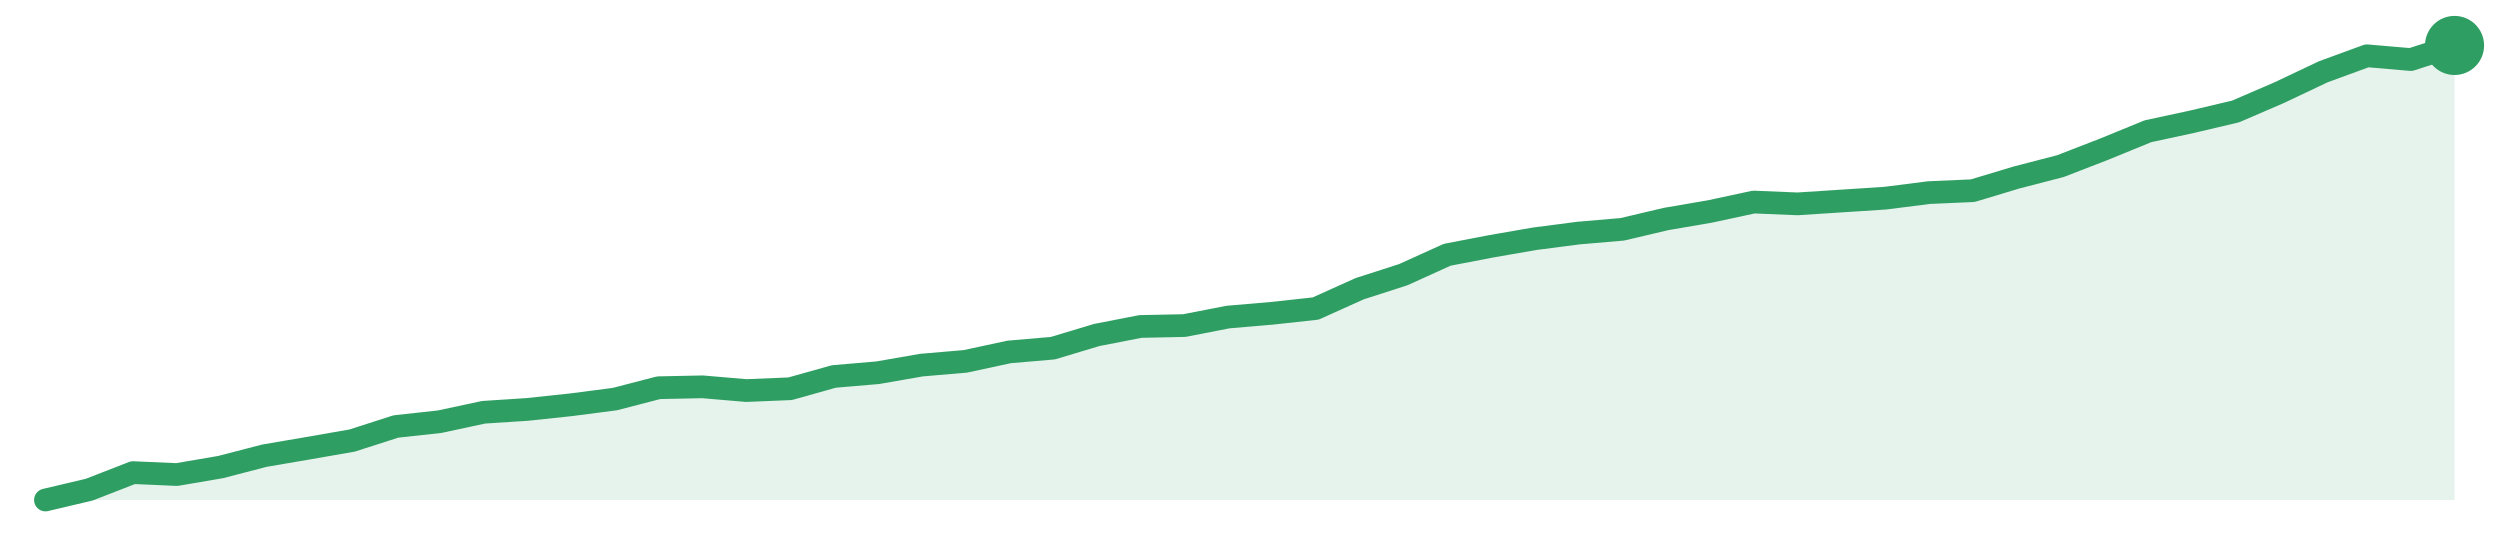
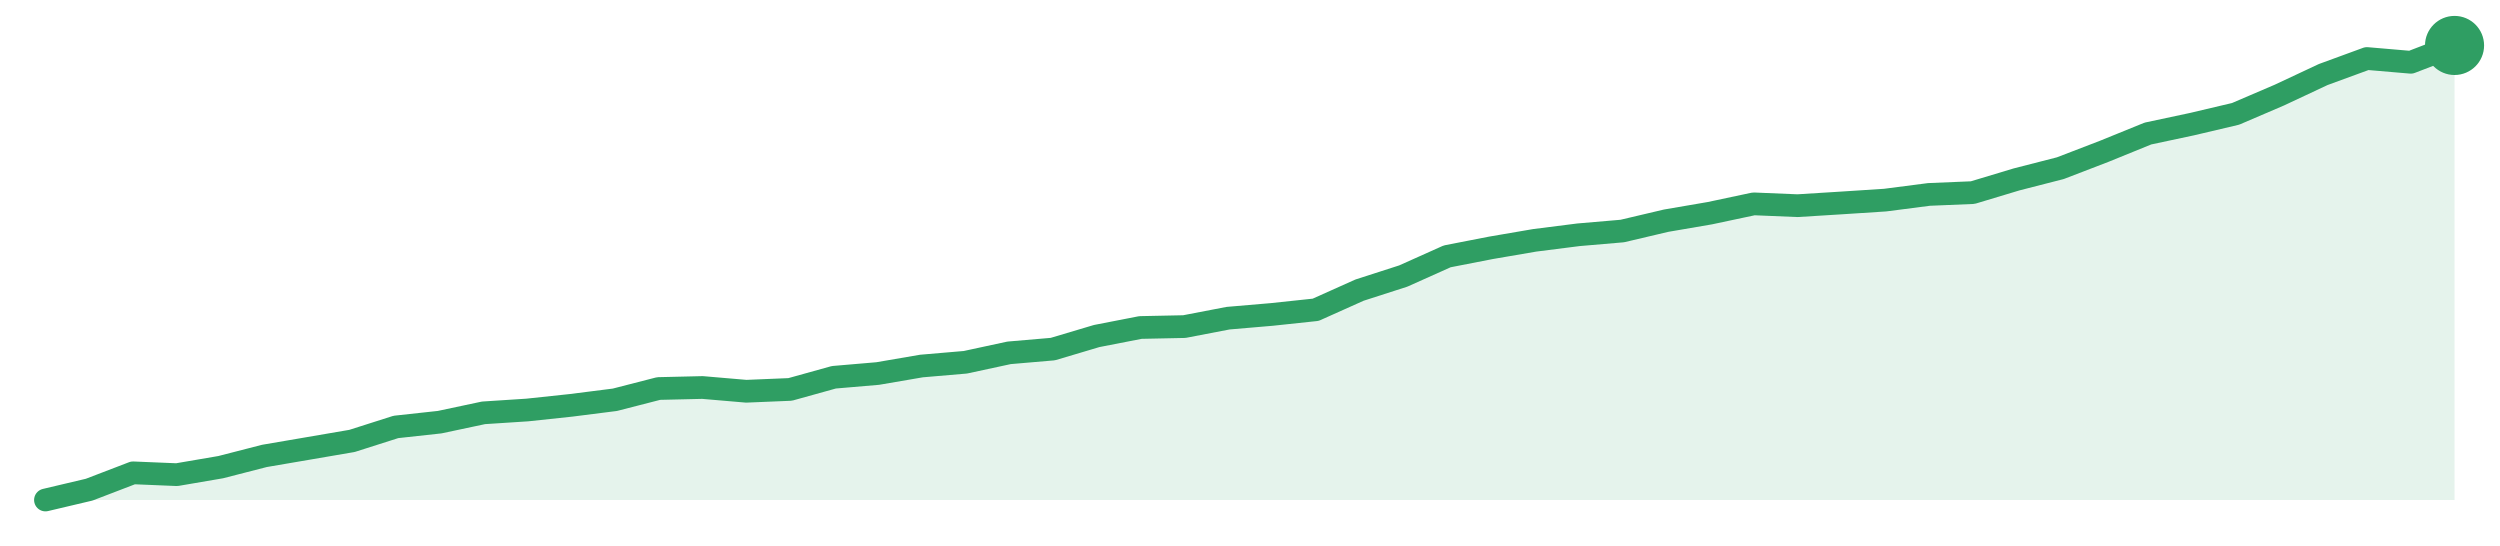
<svg xmlns="http://www.w3.org/2000/svg" width="220" height="48" viewBox="0 0 220 48" role="img" aria-label="trend">
-   <path d="M4.0,44.0 L4.0,44.0 L7.85,43.09 L11.71,41.59 L15.56,41.76 L19.42,41.1 L23.27,40.1 L27.13,39.44 L30.98,38.77 L34.84,37.53 L38.69,37.11 L42.55,36.28 L46.4,36.03 L50.25,35.62 L54.11,35.12 L57.96,34.12 L61.82,34.04 L65.67,34.37 L69.53,34.21 L73.38,33.13 L77.24,32.8 L81.09,32.13 L84.95,31.8 L88.8,30.97 L92.65,30.64 L96.51,29.48 L100.36,28.73 L104.22,28.65 L108.07,27.9 L111.93,27.57 L115.78,27.15 L119.64,25.41 L123.49,24.17 L127.35,22.42 L131.2,21.68 L135.05,21.01 L138.91,20.51 L142.76,20.18 L146.62,19.27 L150.47,18.61 L154.33,17.78 L158.18,17.94 L162.04,17.69 L165.89,17.44 L169.75,16.95 L173.6,16.78 L177.45,15.62 L181.31,14.62 L185.16,13.13 L189.02,11.55 L192.87,10.72 L196.73,9.81 L200.58,8.15 L204.44,6.32 L208.29,4.91 L212.15,5.24 L216.0,4.0 L216.0,44.0 Z" fill="#2f9e631f" />
-   <path d="M4.0,44.0 L7.85,43.09 L11.71,41.59 L15.56,41.76 L19.42,41.1 L23.27,40.1 L27.13,39.44 L30.98,38.77 L34.84,37.53 L38.69,37.11 L42.55,36.28 L46.4,36.03 L50.25,35.62 L54.11,35.12 L57.96,34.12 L61.82,34.04 L65.67,34.37 L69.53,34.21 L73.38,33.13 L77.24,32.8 L81.09,32.13 L84.95,31.8 L88.8,30.97 L92.65,30.64 L96.51,29.48 L100.36,28.73 L104.22,28.65 L108.07,27.9 L111.93,27.57 L115.78,27.15 L119.64,25.41 L123.49,24.17 L127.35,22.42 L131.2,21.68 L135.05,21.01 L138.91,20.51 L142.76,20.18 L146.62,19.27 L150.47,18.61 L154.33,17.78 L158.18,17.94 L162.04,17.69 L165.89,17.44 L169.75,16.95 L173.6,16.78 L177.45,15.62 L181.31,14.62 L185.16,13.13 L189.02,11.55 L192.87,10.72 L196.73,9.81 L200.58,8.15 L204.44,6.32 L208.29,4.91 L212.15,5.24 L216.0,4.0" fill="none" stroke="#2f9e63" stroke-width="2" stroke-linejoin="round" stroke-linecap="round" />
+   <path d="M4.0,44.0 L4.0,44.0 L7.85,43.09 L11.71,41.61 L15.56,41.77 L19.42,41.11 L23.27,40.12 L27.13,39.46 L30.98,38.8 L34.84,37.57 L38.69,37.15 L42.55,36.33 L46.4,36.08 L50.25,35.67 L54.11,35.18 L57.96,34.19 L61.82,34.1 L65.67,34.43 L69.53,34.27 L73.38,33.2 L77.24,32.87 L81.09,32.21 L84.95,31.88 L88.8,31.05 L92.65,30.72 L96.51,29.57 L100.36,28.82 L104.22,28.74 L108.07,28.0 L111.93,27.67 L115.78,27.26 L119.64,25.53 L123.49,24.29 L127.35,22.56 L131.2,21.81 L135.05,21.15 L138.91,20.66 L142.76,20.33 L146.62,19.42 L150.47,18.76 L154.33,17.94 L158.18,18.1 L162.04,17.86 L165.89,17.61 L169.75,17.11 L173.6,16.95 L177.45,15.79 L181.31,14.8 L185.16,13.32 L189.02,11.75 L192.87,10.93 L196.73,10.02 L200.58,8.37 L204.44,6.56 L208.29,5.15 L212.15,5.48 L216.0,4.0 L216.0,44.0 Z" fill="#2f9e631f" />
+   <path d="M4.0,44.0 L7.85,43.09 L11.71,41.61 L15.56,41.77 L19.42,41.11 L23.27,40.12 L27.13,39.46 L30.98,38.8 L34.84,37.57 L38.69,37.15 L42.55,36.33 L46.4,36.08 L50.25,35.67 L54.11,35.18 L57.96,34.19 L61.82,34.1 L65.67,34.43 L69.53,34.27 L73.38,33.2 L77.24,32.87 L81.09,32.21 L84.95,31.88 L88.8,31.05 L92.65,30.72 L96.51,29.57 L100.36,28.82 L104.22,28.74 L108.07,28.0 L111.93,27.67 L115.78,27.26 L119.64,25.53 L123.49,24.29 L127.35,22.56 L131.2,21.81 L135.05,21.15 L138.91,20.66 L142.76,20.33 L146.62,19.42 L150.47,18.76 L154.33,17.94 L158.18,18.1 L162.04,17.86 L165.89,17.61 L169.75,17.11 L173.6,16.95 L177.45,15.79 L181.31,14.8 L185.16,13.32 L189.02,11.75 L192.87,10.93 L196.73,10.02 L200.58,8.37 L204.44,6.56 L208.29,5.15 L212.15,5.48 L216.0,4.0" fill="none" stroke="#2f9e63" stroke-width="2" stroke-linejoin="round" stroke-linecap="round" />
  <circle cx="216.0" cy="4.0" r="2.6" fill="#2f9e63" />
</svg>
